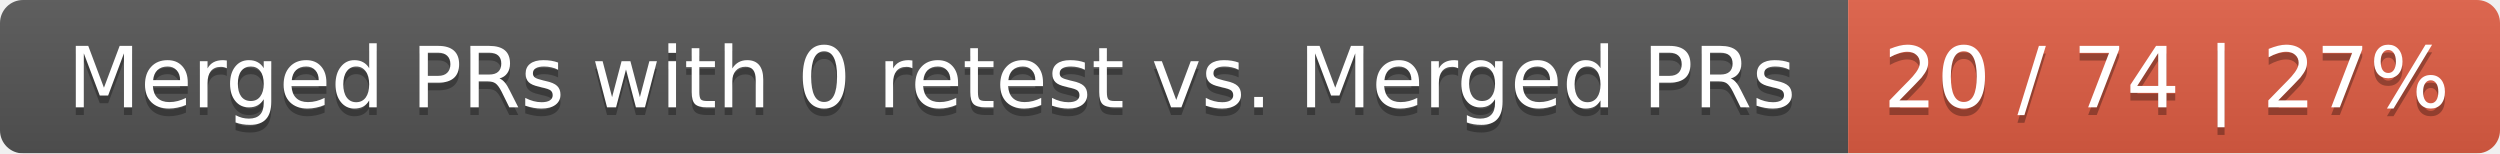
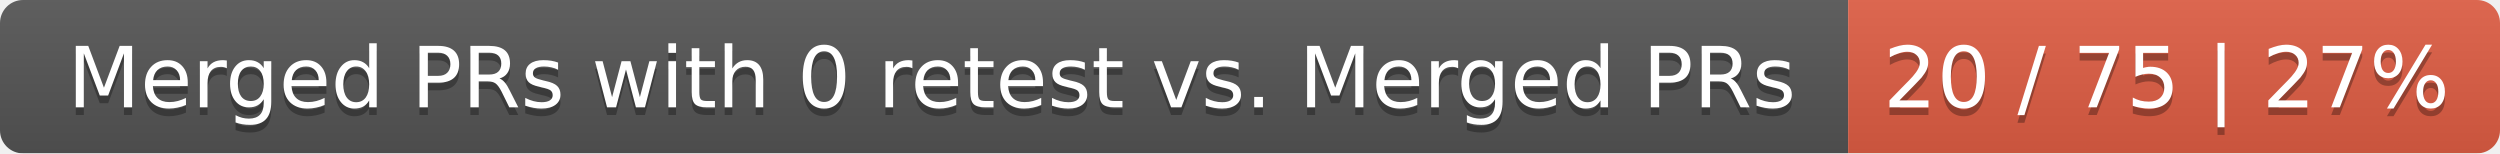
<svg xmlns="http://www.w3.org/2000/svg" width="326" height="20">
  <linearGradient id="smooth" x2="0" y2="100%">
    <stop offset="0" stop-color="#bbb" stop-opacity=".1" />
    <stop offset="1" stop-opacity=".1" />
  </linearGradient>
  <mask id="round">
    <rect width="326" height="20" rx="3" fill="#fff" />
  </mask>
  <g mask="url(#round)">
    <rect width="241" height="20" fill="#555" />
    <rect x="241" width="85" height="20" fill="#e05d44" />
    <rect width="326" height="20" fill="url(#smooth)" />
  </g>
  <g fill="#fff" text-anchor="middle" font-family="DejaVu Sans,Verdana,Geneva,sans-serif" font-size="11">
    <text x="121.5" y="15" fill="#010101" fill-opacity=".3">Merged PRs with 0 retest vs. Merged PRs</text>
    <text x="121.5" y="14">Merged PRs with 0 retest vs. Merged PRs</text>
-     <text x="282.5" y="15" fill="#010101" fill-opacity=".3">20 / 74 | 27%</text>
-     <text x="282.5" y="14">20 / 74 | 27%</text>
+     <text x="282.5" y="15" fill="#010101" fill-opacity=".3">20 / 75 | 27%</text>
+     <text x="282.5" y="14">20 / 75 | 27%</text>
  </g>
</svg>
